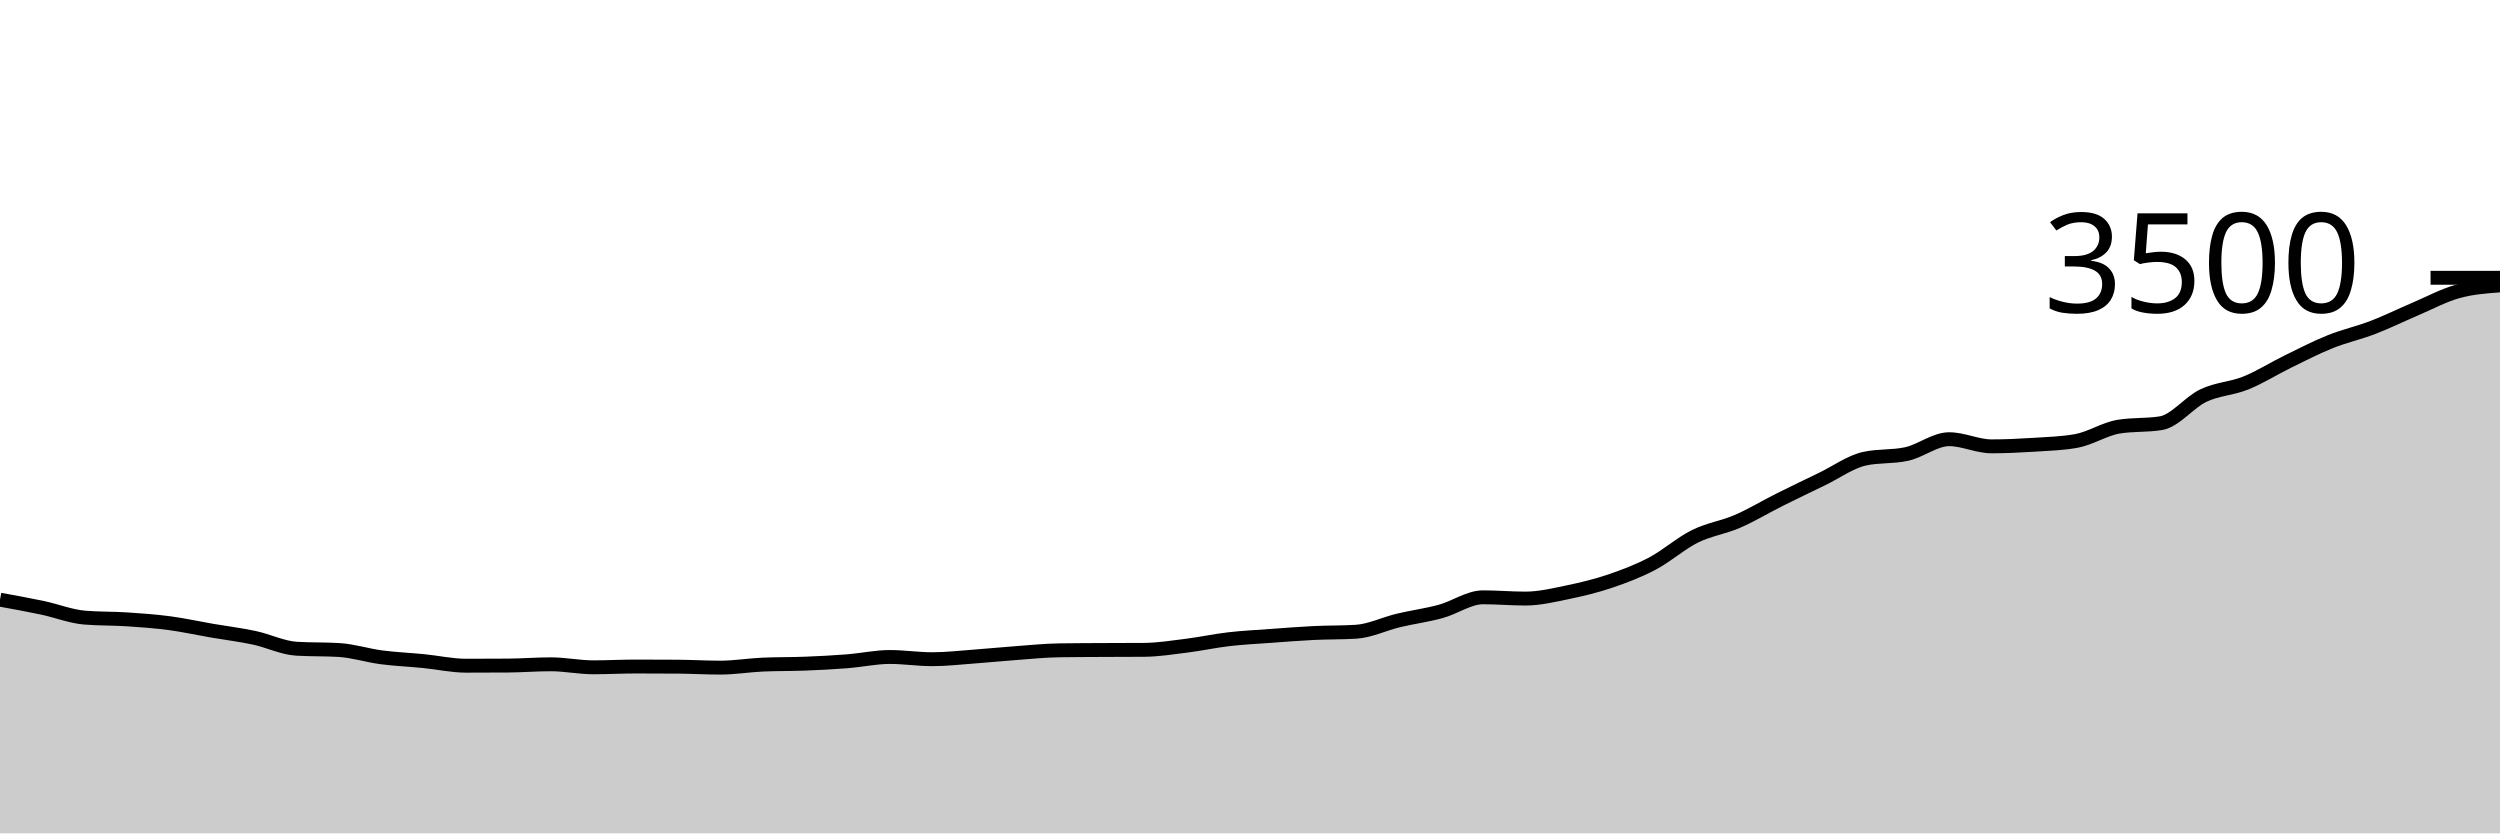
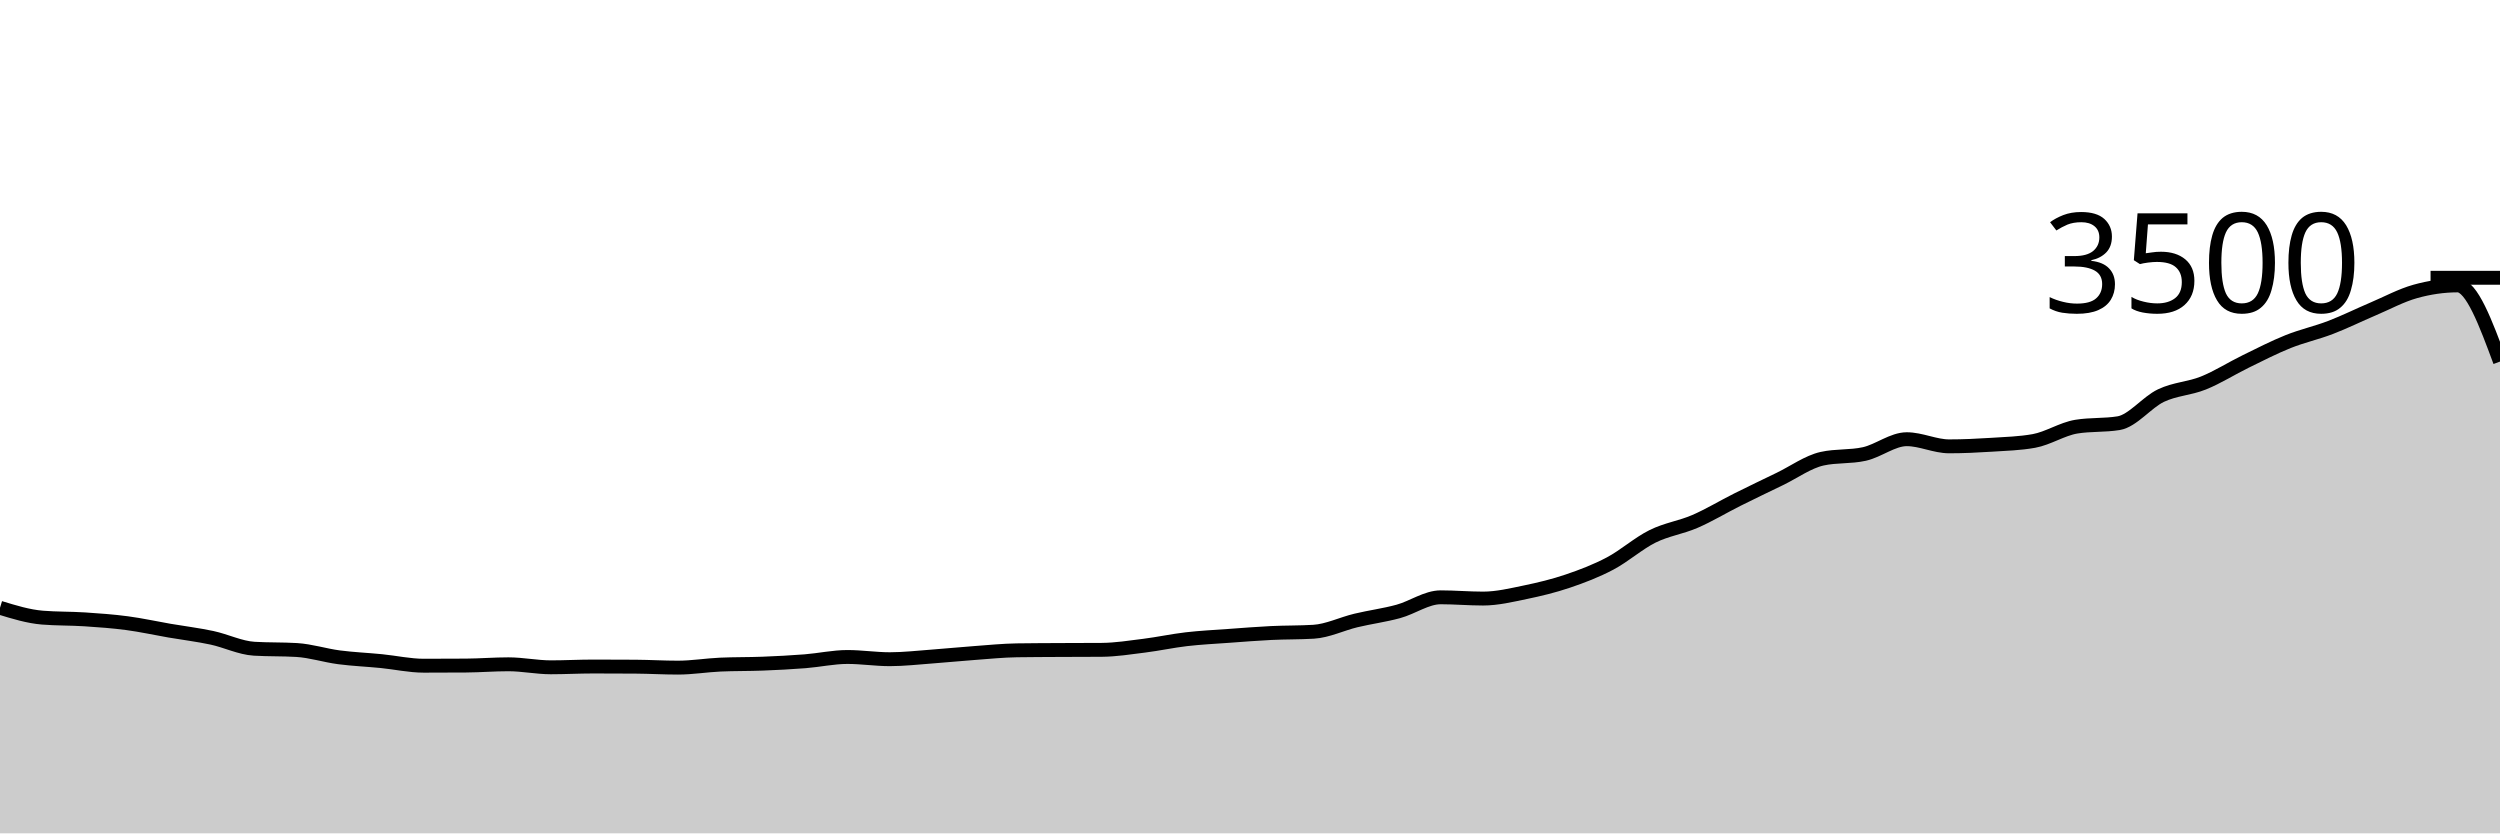
<svg xmlns="http://www.w3.org/2000/svg" viewBox="0 0 180 60">
  <g transform="translate(0,20)">
-     <path class="area" fill="rgba(0, 0, 0, 0.2)" d="M0,23.177C1.017,23.361,2.034,23.545,3.051,23.76C4.068,23.975,5.085,24.385,6.102,24.469C7.119,24.552,8.136,24.528,9.153,24.594C10.169,24.661,11.186,24.733,12.203,24.869C13.22,25.004,14.237,25.23,15.254,25.406C16.271,25.581,17.288,25.703,18.305,25.92C19.322,26.137,20.339,26.648,21.356,26.709C22.373,26.77,23.39,26.739,24.407,26.8C25.424,26.861,26.441,27.192,27.458,27.326C28.475,27.459,29.492,27.499,30.508,27.6C31.525,27.701,32.542,27.931,33.559,27.931C34.576,27.931,35.593,27.928,36.61,27.92C37.627,27.912,38.644,27.829,39.661,27.829C40.678,27.829,41.695,28.046,42.712,28.046C43.729,28.046,44.746,27.989,45.763,27.989C46.78,27.989,47.797,27.992,48.814,28C49.831,28.008,50.847,28.069,51.864,28.069C52.881,28.069,53.898,27.897,54.915,27.851C55.932,27.806,56.949,27.823,57.966,27.783C58.983,27.743,60,27.691,61.017,27.611C62.034,27.531,63.051,27.303,64.068,27.303C65.085,27.303,66.102,27.463,67.119,27.463C68.136,27.463,69.153,27.343,70.169,27.269C71.186,27.194,72.203,27.091,73.22,27.017C74.237,26.943,75.254,26.838,76.271,26.823C77.288,26.808,78.305,26.806,79.322,26.8C80.339,26.794,81.356,26.796,82.373,26.789C83.39,26.781,84.407,26.619,85.424,26.491C86.441,26.364,87.458,26.141,88.475,26.023C89.492,25.905,90.508,25.857,91.525,25.783C92.542,25.709,93.559,25.627,94.576,25.577C95.593,25.528,96.61,25.547,97.627,25.486C98.644,25.425,99.661,24.918,100.678,24.674C101.695,24.43,102.712,24.301,103.729,24.023C104.746,23.745,105.763,23.006,106.78,23.006C107.797,23.006,108.814,23.097,109.831,23.097C110.847,23.097,111.864,22.85,112.881,22.64C113.898,22.43,114.915,22.185,115.932,21.84C116.949,21.495,117.966,21.109,118.983,20.571C120,20.034,121.017,19.122,122.034,18.617C123.051,18.112,124.068,17.983,125.085,17.543C126.102,17.103,127.119,16.486,128.136,15.977C129.153,15.469,130.169,14.983,131.186,14.491C132.203,14,133.22,13.257,134.237,13.029C135.254,12.8,136.271,12.914,137.288,12.686C138.305,12.457,139.322,11.623,140.339,11.623C141.356,11.623,142.373,12.137,143.39,12.137C144.407,12.137,145.424,12.088,146.441,12.023C147.458,11.958,148.475,11.931,149.492,11.749C150.508,11.566,151.525,10.888,152.542,10.72C153.559,10.552,154.576,10.636,155.593,10.469C156.61,10.301,157.627,8.962,158.644,8.48C159.661,7.998,160.678,7.987,161.695,7.577C162.712,7.168,163.729,6.52,164.746,6.023C165.763,5.526,166.78,5.002,167.797,4.594C168.814,4.187,169.831,3.968,170.847,3.577C171.864,3.187,172.881,2.684,173.898,2.251C174.915,1.819,175.932,1.267,176.949,0.983C177.966,0.699,178.983,0.624,180,0.549L180,40C178.983,40,177.966,40,176.949,40C175.932,40,174.915,40,173.898,40C172.881,40,171.864,40,170.847,40C169.831,40,168.814,40,167.797,40C166.78,40,165.763,40,164.746,40C163.729,40,162.712,40,161.695,40C160.678,40,159.661,40,158.644,40C157.627,40,156.61,40,155.593,40C154.576,40,153.559,40,152.542,40C151.525,40,150.508,40,149.492,40C148.475,40,147.458,40,146.441,40C145.424,40,144.407,40,143.39,40C142.373,40,141.356,40,140.339,40C139.322,40,138.305,40,137.288,40C136.271,40,135.254,40,134.237,40C133.22,40,132.203,40,131.186,40C130.169,40,129.153,40,128.136,40C127.119,40,126.102,40,125.085,40C124.068,40,123.051,40,122.034,40C121.017,40,120,40,118.983,40C117.966,40,116.949,40,115.932,40C114.915,40,113.898,40,112.881,40C111.864,40,110.847,40,109.831,40C108.814,40,107.797,40,106.78,40C105.763,40,104.746,40,103.729,40C102.712,40,101.695,40,100.678,40C99.661,40,98.644,40,97.627,40C96.61,40,95.593,40,94.576,40C93.559,40,92.542,40,91.525,40C90.508,40,89.492,40,88.475,40C87.458,40,86.441,40,85.424,40C84.407,40,83.39,40,82.373,40C81.356,40,80.339,40,79.322,40C78.305,40,77.288,40,76.271,40C75.254,40,74.237,40,73.22,40C72.203,40,71.186,40,70.169,40C69.153,40,68.136,40,67.119,40C66.102,40,65.085,40,64.068,40C63.051,40,62.034,40,61.017,40C60,40,58.983,40,57.966,40C56.949,40,55.932,40,54.915,40C53.898,40,52.881,40,51.864,40C50.847,40,49.831,40,48.814,40C47.797,40,46.78,40,45.763,40C44.746,40,43.729,40,42.712,40C41.695,40,40.678,40,39.661,40C38.644,40,37.627,40,36.61,40C35.593,40,34.576,40,33.559,40C32.542,40,31.525,40,30.508,40C29.492,40,28.475,40,27.458,40C26.441,40,25.424,40,24.407,40C23.39,40,22.373,40,21.356,40C20.339,40,19.322,40,18.305,40C17.288,40,16.271,40,15.254,40C14.237,40,13.22,40,12.203,40C11.186,40,10.169,40,9.153,40C8.136,40,7.119,40,6.102,40C5.085,40,4.068,40,3.051,40C2.034,40,1.017,40,0,40Z" />
-     <path class="line" stroke="black" fill="none" d="M0,23.177C1.017,23.361,2.034,23.545,3.051,23.76C4.068,23.975,5.085,24.385,6.102,24.469C7.119,24.552,8.136,24.528,9.153,24.594C10.169,24.661,11.186,24.733,12.203,24.869C13.22,25.004,14.237,25.23,15.254,25.406C16.271,25.581,17.288,25.703,18.305,25.92C19.322,26.137,20.339,26.648,21.356,26.709C22.373,26.77,23.39,26.739,24.407,26.8C25.424,26.861,26.441,27.192,27.458,27.326C28.475,27.459,29.492,27.499,30.508,27.6C31.525,27.701,32.542,27.931,33.559,27.931C34.576,27.931,35.593,27.928,36.61,27.92C37.627,27.912,38.644,27.829,39.661,27.829C40.678,27.829,41.695,28.046,42.712,28.046C43.729,28.046,44.746,27.989,45.763,27.989C46.78,27.989,47.797,27.992,48.814,28C49.831,28.008,50.847,28.069,51.864,28.069C52.881,28.069,53.898,27.897,54.915,27.851C55.932,27.806,56.949,27.823,57.966,27.783C58.983,27.743,60,27.691,61.017,27.611C62.034,27.531,63.051,27.303,64.068,27.303C65.085,27.303,66.102,27.463,67.119,27.463C68.136,27.463,69.153,27.343,70.169,27.269C71.186,27.194,72.203,27.091,73.22,27.017C74.237,26.943,75.254,26.838,76.271,26.823C77.288,26.808,78.305,26.806,79.322,26.8C80.339,26.794,81.356,26.796,82.373,26.789C83.39,26.781,84.407,26.619,85.424,26.491C86.441,26.364,87.458,26.141,88.475,26.023C89.492,25.905,90.508,25.857,91.525,25.783C92.542,25.709,93.559,25.627,94.576,25.577C95.593,25.528,96.61,25.547,97.627,25.486C98.644,25.425,99.661,24.918,100.678,24.674C101.695,24.43,102.712,24.301,103.729,24.023C104.746,23.745,105.763,23.006,106.78,23.006C107.797,23.006,108.814,23.097,109.831,23.097C110.847,23.097,111.864,22.85,112.881,22.64C113.898,22.43,114.915,22.185,115.932,21.84C116.949,21.495,117.966,21.109,118.983,20.571C120,20.034,121.017,19.122,122.034,18.617C123.051,18.112,124.068,17.983,125.085,17.543C126.102,17.103,127.119,16.486,128.136,15.977C129.153,15.469,130.169,14.983,131.186,14.491C132.203,14,133.22,13.257,134.237,13.029C135.254,12.8,136.271,12.914,137.288,12.686C138.305,12.457,139.322,11.623,140.339,11.623C141.356,11.623,142.373,12.137,143.39,12.137C144.407,12.137,145.424,12.088,146.441,12.023C147.458,11.958,148.475,11.931,149.492,11.749C150.508,11.566,151.525,10.888,152.542,10.72C153.559,10.552,154.576,10.636,155.593,10.469C156.61,10.301,157.627,8.962,158.644,8.48C159.661,7.998,160.678,7.987,161.695,7.577C162.712,7.168,163.729,6.52,164.746,6.023C165.763,5.526,166.78,5.002,167.797,4.594C168.814,4.187,169.831,3.968,170.847,3.577C171.864,3.187,172.881,2.684,173.898,2.251C174.915,1.819,175.932,1.267,176.949,0.983C177.966,0.699,178.983,0.624,180,0.549" />
+     <path class="area" fill="rgba(0, 0, 0, 0.2)" d="M0,23.76C1.017,24.072,2.034,24.385,3.051,24.469C4.068,24.552,5.085,24.528,6.102,24.594C7.119,24.661,8.136,24.733,9.153,24.869C10.169,25.004,11.186,25.23,12.203,25.406C13.22,25.581,14.237,25.703,15.254,25.92C16.271,26.137,17.288,26.648,18.305,26.709C19.322,26.77,20.339,26.739,21.356,26.8C22.373,26.861,23.39,27.192,24.407,27.326C25.424,27.459,26.441,27.499,27.458,27.6C28.475,27.701,29.492,27.931,30.508,27.931C31.525,27.931,32.542,27.928,33.559,27.92C34.576,27.912,35.593,27.829,36.61,27.829C37.627,27.829,38.644,28.046,39.661,28.046C40.678,28.046,41.695,27.989,42.712,27.989C43.729,27.989,44.746,27.992,45.763,28C46.78,28.008,47.797,28.069,48.814,28.069C49.831,28.069,50.847,27.897,51.864,27.851C52.881,27.806,53.898,27.823,54.915,27.783C55.932,27.743,56.949,27.691,57.966,27.611C58.983,27.531,60,27.303,61.017,27.303C62.034,27.303,63.051,27.463,64.068,27.463C65.085,27.463,66.102,27.343,67.119,27.269C68.136,27.194,69.153,27.091,70.169,27.017C71.186,26.943,72.203,26.838,73.22,26.823C74.237,26.808,75.254,26.806,76.271,26.8C77.288,26.794,78.305,26.796,79.322,26.789C80.339,26.781,81.356,26.619,82.373,26.491C83.39,26.364,84.407,26.141,85.424,26.023C86.441,25.905,87.458,25.857,88.475,25.783C89.492,25.709,90.508,25.627,91.525,25.577C92.542,25.528,93.559,25.547,94.576,25.486C95.593,25.425,96.61,24.918,97.627,24.674C98.644,24.43,99.661,24.301,100.678,24.023C101.695,23.745,102.712,23.006,103.729,23.006C104.746,23.006,105.763,23.097,106.78,23.097C107.797,23.097,108.814,22.85,109.831,22.64C110.847,22.43,111.864,22.185,112.881,21.84C113.898,21.495,114.915,21.109,115.932,20.571C116.949,20.034,117.966,19.122,118.983,18.617C120,18.112,121.017,17.983,122.034,17.543C123.051,17.103,124.068,16.486,125.085,15.977C126.102,15.469,127.119,14.983,128.136,14.491C129.153,14,130.169,13.257,131.186,13.029C132.203,12.8,133.22,12.914,134.237,12.686C135.254,12.457,136.271,11.623,137.288,11.623C138.305,11.623,139.322,12.137,140.339,12.137C141.356,12.137,142.373,12.088,143.39,12.023C144.407,11.958,145.424,11.931,146.441,11.749C147.458,11.566,148.475,10.888,149.492,10.72C150.508,10.552,151.525,10.636,152.542,10.469C153.559,10.301,154.576,8.962,155.593,8.48C156.61,7.998,157.627,7.987,158.644,7.577C159.661,7.168,160.678,6.52,161.695,6.023C162.712,5.526,163.729,5.002,164.746,4.594C165.763,4.187,166.78,3.968,167.797,3.577C168.814,3.187,169.831,2.684,170.847,2.251C171.864,1.819,172.881,1.267,173.898,0.983C174.915,0.699,175.932,0.549,176.949,0.549C177.966,0.549,178.983,3.291,180,6.034L180,40C178.983,40,177.966,40,176.949,40C175.932,40,174.915,40,173.898,40C172.881,40,171.864,40,170.847,40C169.831,40,168.814,40,167.797,40C166.78,40,165.763,40,164.746,40C163.729,40,162.712,40,161.695,40C160.678,40,159.661,40,158.644,40C157.627,40,156.61,40,155.593,40C154.576,40,153.559,40,152.542,40C151.525,40,150.508,40,149.492,40C148.475,40,147.458,40,146.441,40C145.424,40,144.407,40,143.39,40C142.373,40,141.356,40,140.339,40C139.322,40,138.305,40,137.288,40C136.271,40,135.254,40,134.237,40C133.22,40,132.203,40,131.186,40C130.169,40,129.153,40,128.136,40C127.119,40,126.102,40,125.085,40C124.068,40,123.051,40,122.034,40C121.017,40,120,40,118.983,40C117.966,40,116.949,40,115.932,40C114.915,40,113.898,40,112.881,40C111.864,40,110.847,40,109.831,40C108.814,40,107.797,40,106.78,40C105.763,40,104.746,40,103.729,40C102.712,40,101.695,40,100.678,40C99.661,40,98.644,40,97.627,40C96.61,40,95.593,40,94.576,40C93.559,40,92.542,40,91.525,40C90.508,40,89.492,40,88.475,40C87.458,40,86.441,40,85.424,40C84.407,40,83.39,40,82.373,40C81.356,40,80.339,40,79.322,40C78.305,40,77.288,40,76.271,40C75.254,40,74.237,40,73.22,40C72.203,40,71.186,40,70.169,40C69.153,40,68.136,40,67.119,40C66.102,40,65.085,40,64.068,40C63.051,40,62.034,40,61.017,40C60,40,58.983,40,57.966,40C56.949,40,55.932,40,54.915,40C53.898,40,52.881,40,51.864,40C50.847,40,49.831,40,48.814,40C47.797,40,46.78,40,45.763,40C44.746,40,43.729,40,42.712,40C41.695,40,40.678,40,39.661,40C38.644,40,37.627,40,36.61,40C35.593,40,34.576,40,33.559,40C32.542,40,31.525,40,30.508,40C29.492,40,28.475,40,27.458,40C26.441,40,25.424,40,24.407,40C23.39,40,22.373,40,21.356,40C20.339,40,19.322,40,18.305,40C17.288,40,16.271,40,15.254,40C14.237,40,13.22,40,12.203,40C11.186,40,10.169,40,9.153,40C8.136,40,7.119,40,6.102,40C5.085,40,4.068,40,3.051,40C2.034,40,1.017,40,0,40Z" />
+     <path class="line" stroke="black" fill="none" d="M0,23.76C1.017,24.072,2.034,24.385,3.051,24.469C4.068,24.552,5.085,24.528,6.102,24.594C7.119,24.661,8.136,24.733,9.153,24.869C10.169,25.004,11.186,25.23,12.203,25.406C13.22,25.581,14.237,25.703,15.254,25.92C16.271,26.137,17.288,26.648,18.305,26.709C19.322,26.77,20.339,26.739,21.356,26.8C22.373,26.861,23.39,27.192,24.407,27.326C25.424,27.459,26.441,27.499,27.458,27.6C28.475,27.701,29.492,27.931,30.508,27.931C31.525,27.931,32.542,27.928,33.559,27.92C34.576,27.912,35.593,27.829,36.61,27.829C37.627,27.829,38.644,28.046,39.661,28.046C40.678,28.046,41.695,27.989,42.712,27.989C43.729,27.989,44.746,27.992,45.763,28C46.78,28.008,47.797,28.069,48.814,28.069C49.831,28.069,50.847,27.897,51.864,27.851C52.881,27.806,53.898,27.823,54.915,27.783C55.932,27.743,56.949,27.691,57.966,27.611C58.983,27.531,60,27.303,61.017,27.303C62.034,27.303,63.051,27.463,64.068,27.463C65.085,27.463,66.102,27.343,67.119,27.269C68.136,27.194,69.153,27.091,70.169,27.017C71.186,26.943,72.203,26.838,73.22,26.823C74.237,26.808,75.254,26.806,76.271,26.8C77.288,26.794,78.305,26.796,79.322,26.789C80.339,26.781,81.356,26.619,82.373,26.491C83.39,26.364,84.407,26.141,85.424,26.023C86.441,25.905,87.458,25.857,88.475,25.783C89.492,25.709,90.508,25.627,91.525,25.577C92.542,25.528,93.559,25.547,94.576,25.486C95.593,25.425,96.61,24.918,97.627,24.674C98.644,24.43,99.661,24.301,100.678,24.023C101.695,23.745,102.712,23.006,103.729,23.006C104.746,23.006,105.763,23.097,106.78,23.097C107.797,23.097,108.814,22.85,109.831,22.64C110.847,22.43,111.864,22.185,112.881,21.84C113.898,21.495,114.915,21.109,115.932,20.571C116.949,20.034,117.966,19.122,118.983,18.617C120,18.112,121.017,17.983,122.034,17.543C123.051,17.103,124.068,16.486,125.085,15.977C126.102,15.469,127.119,14.983,128.136,14.491C129.153,14,130.169,13.257,131.186,13.029C132.203,12.8,133.22,12.914,134.237,12.686C135.254,12.457,136.271,11.623,137.288,11.623C138.305,11.623,139.322,12.137,140.339,12.137C141.356,12.137,142.373,12.088,143.39,12.023C144.407,11.958,145.424,11.931,146.441,11.749C147.458,11.566,148.475,10.888,149.492,10.72C150.508,10.552,151.525,10.636,152.542,10.469C153.559,10.301,154.576,8.962,155.593,8.48C156.61,7.998,157.627,7.987,158.644,7.577C159.661,7.168,160.678,6.52,161.695,6.023C162.712,5.526,163.729,5.002,164.746,4.594C165.763,4.187,166.78,3.968,167.797,3.577C168.814,3.187,169.831,2.684,170.847,2.251C171.864,1.819,172.881,1.267,173.898,0.983C174.915,0.699,175.932,0.549,176.949,0.549C177.966,0.549,178.983,3.291,180,6.034" />
    <path class="axis-ceiling" stroke-width="1" stroke="black" fill="none" d="M175,0L180,0" />
    <text class="axis-ceiling-label" font-family="sans-serif" text-anchor="end" font-size="10px" x="170" y="2.5">3500</text>
  </g>
</svg>
